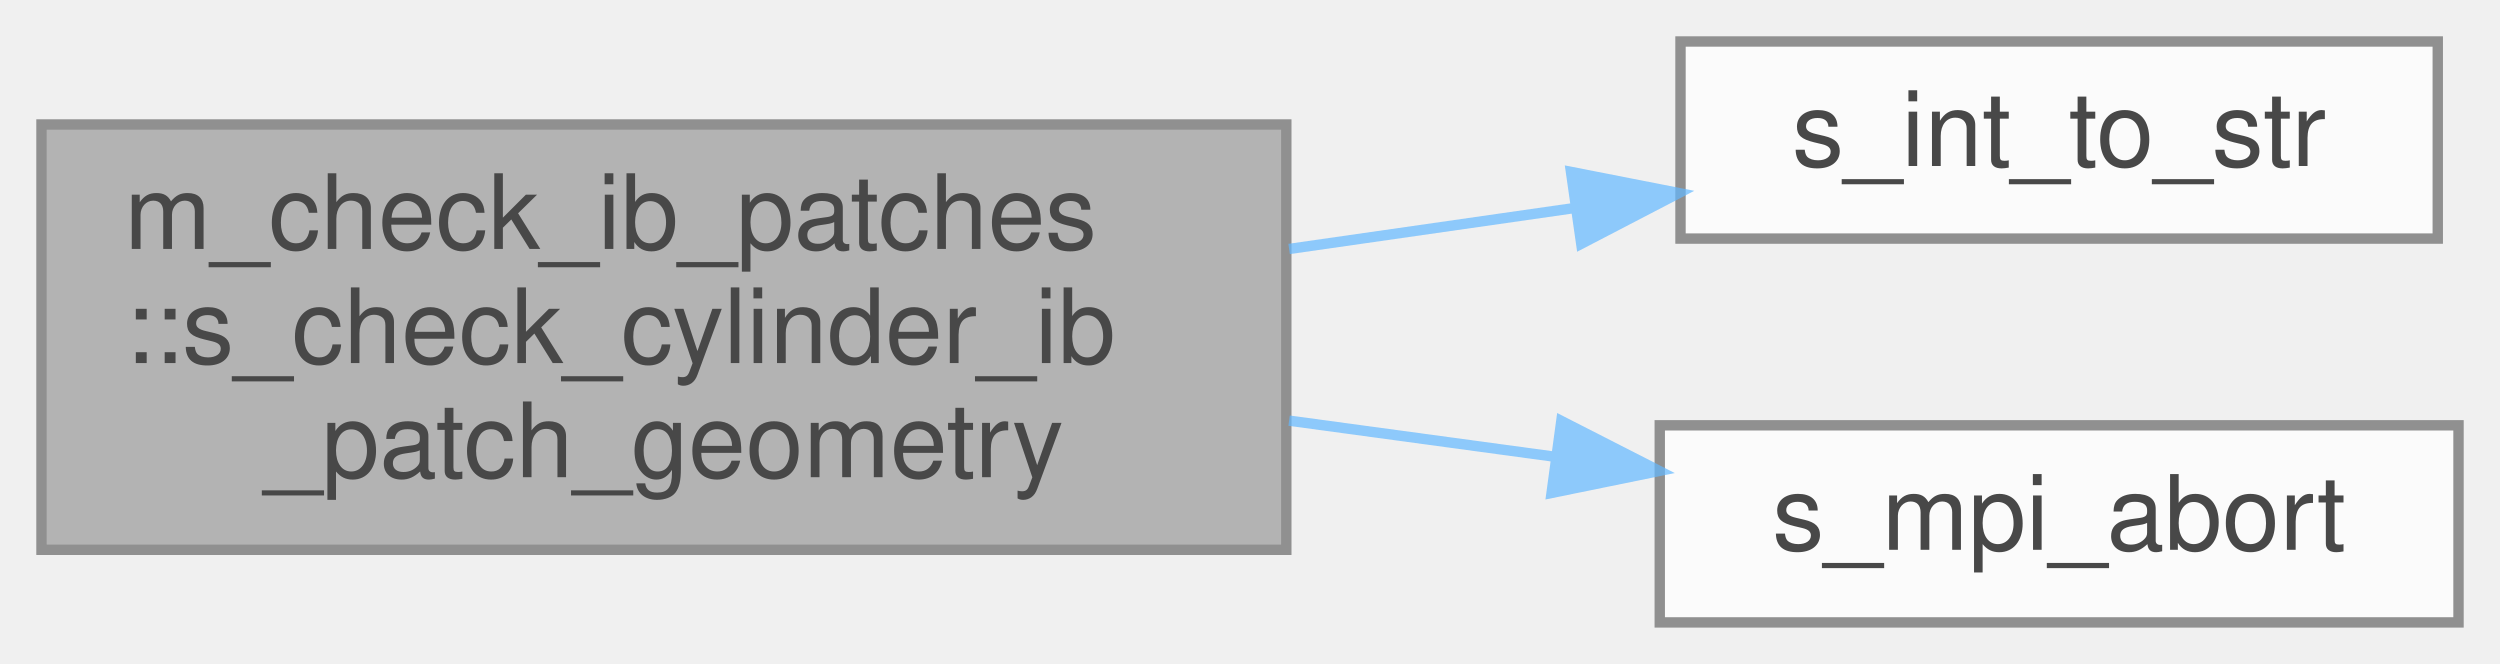
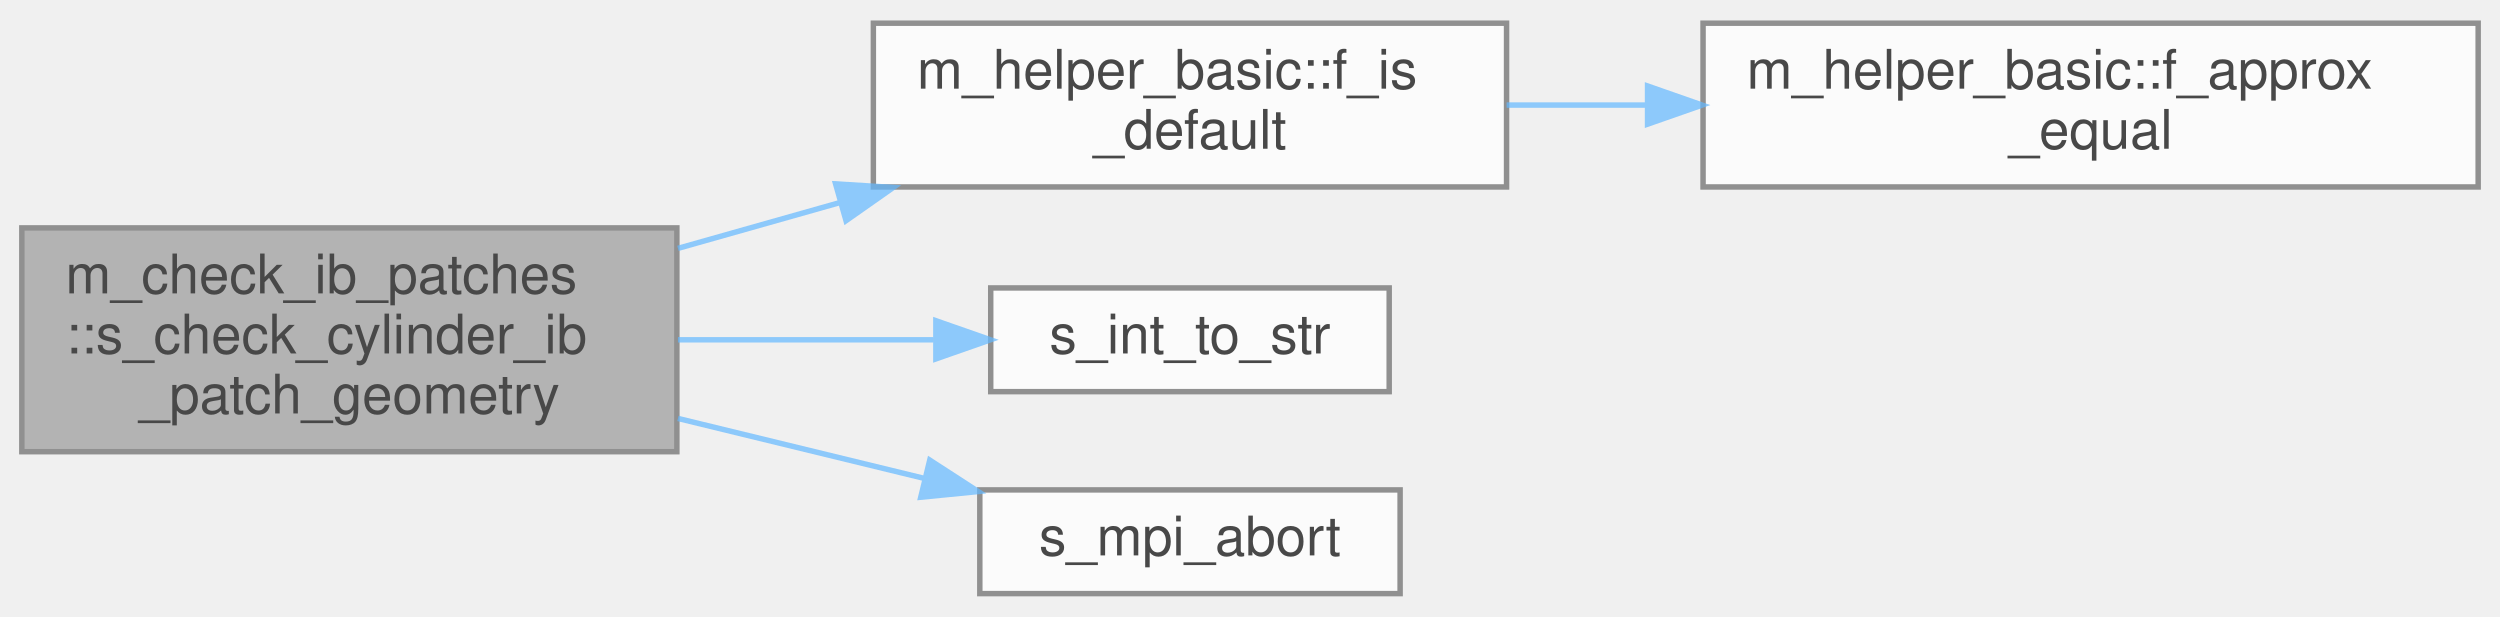
- <svg xmlns="http://www.w3.org/2000/svg" xmlns:xlink="http://www.w3.org/1999/xlink" width="241pt" height="64pt" viewBox="0.00 0.00 241.00 64.00">
+ <svg xmlns="http://www.w3.org/2000/svg" xmlns:xlink="http://www.w3.org/1999/xlink" width="458pt" height="113pt" viewBox="0.00 0.00 458.00 112.50">
  <svg id="main" version="1.1" xml:space="preserve">
    <style type="text/css">
.node, .edge {opacity: 0.7;}
.node.selected, .edge.selected {opacity: 1;}
.edge:hover path { stroke: red; }
.edge:hover polygon { stroke: red; fill: red; }
</style>
    <svg id="graph" class="graph">
-       <g id="graph0" class="graph" transform="scale(1 1) rotate(0) translate(4 60)">
+       <g id="graph0" class="graph" transform="scale(1 1) rotate(0) translate(4 108.5)">
        <g id="Node000001" class="node">
          <g id="a_Node000001">
            <a xlink:title="This subroutine verifies that the geometric parameters of the cylinder patch have consistently been i...">
-               <polygon fill="#999999" stroke="#666666" points="120,-48 0,-48 0,-7 120,-7 120,-48" />
-               <text text-anchor="start" x="8" y="-36" font-family="Helvetica,sans-Serif" font-size="10.00">m_check_ib_patches</text>
-               <text text-anchor="start" x="8" y="-25" font-family="Helvetica,sans-Serif" font-size="10.00">::s_check_cylinder_ib</text>
-               <text text-anchor="middle" x="60" y="-14" font-family="Helvetica,sans-Serif" font-size="10.00">_patch_geometry</text>
+               <polygon fill="#999999" stroke="#666666" points="120,-67 0,-67 0,-26 120,-26 120,-67" />
+               <text text-anchor="start" x="8" y="-55" font-family="Helvetica,sans-Serif" font-size="10.00">m_check_ib_patches</text>
+               <text text-anchor="start" x="8" y="-44" font-family="Helvetica,sans-Serif" font-size="10.00">::s_check_cylinder_ib</text>
+               <text text-anchor="middle" x="60" y="-33" font-family="Helvetica,sans-Serif" font-size="10.00">_patch_geometry</text>
            </a>
          </g>
        </g>
        <g id="Node000002" class="node">
          <g id="a_Node000002">
-             <a xlink:href="m__helper_8fpp_8f90.html#a8a0505b2bd4f3d8cb2bf3ce16cfe01e3" target="_top" xlink:title=" ">
-               <polygon fill="white" stroke="#666666" points="231,-56 158,-56 158,-37 231,-37 231,-56" />
-               <text text-anchor="middle" x="194.5" y="-44" font-family="Helvetica,sans-Serif" font-size="10.00">s_int_to_str</text>
+             <a xlink:href="namespacem__helper__basic.html#af1ad5f2cff7ebf5c909a7fc212815ff2" target="_top" xlink:title="Checks if a real(kind(0d0)) variable is of default value.">
+               <polygon fill="white" stroke="#666666" points="272,-104.5 156,-104.5 156,-74.5 272,-74.5 272,-104.5" />
+               <text text-anchor="start" x="164" y="-92.5" font-family="Helvetica,sans-Serif" font-size="10.00">m_helper_basic::f_is</text>
+               <text text-anchor="middle" x="214" y="-81.5" font-family="Helvetica,sans-Serif" font-size="10.00">_default</text>
            </a>
          </g>
        </g>
        <g id="edge1_Node000001_Node000002" class="edge">
          <g id="a_edge1_Node000001_Node000002">
            <a xlink:title=" ">
-               <path fill="none" stroke="#63b8ff" d="M120.27,-36C129.49,-37.32 138.88,-38.67 147.73,-39.94" />
-               <polygon fill="#63b8ff" stroke="#63b8ff" points="147.44,-43.43 157.83,-41.39 148.43,-36.5 147.44,-43.43" />
+               <path fill="none" stroke="#63b8ff" d="M120.2,-63.25C129.96,-66.01 140.1,-68.88 149.94,-71.66" />
+               <polygon fill="#63b8ff" stroke="#63b8ff" points="149.08,-75.06 159.66,-74.41 150.99,-68.32 149.08,-75.06" />
+             </a>
+           </g>
+         </g>
+         <g id="Node000004" class="node">
+           <g id="a_Node000004">
+             <a xlink:href="m__helper_8fpp_8f90.html#a8a0505b2bd4f3d8cb2bf3ce16cfe01e3" target="_top" xlink:title=" ">
+               <polygon fill="white" stroke="#666666" points="250.5,-56 177.5,-56 177.5,-37 250.5,-37 250.5,-56" />
+               <text text-anchor="middle" x="214" y="-44" font-family="Helvetica,sans-Serif" font-size="10.00">s_int_to_str</text>
+             </a>
+           </g>
+         </g>
+         <g id="edge3_Node000001_Node000004" class="edge">
+           <g id="a_edge3_Node000001_Node000004">
+             <a xlink:title=" ">
+               <path fill="none" stroke="#63b8ff" d="M120.2,-46.5C135.76,-46.5 152.32,-46.5 167.06,-46.5" />
+               <polygon fill="#63b8ff" stroke="#63b8ff" points="167.45,-50 177.45,-46.5 167.45,-43 167.45,-50" />
+             </a>
+           </g>
+         </g>
+         <g id="Node000005" class="node">
+           <g id="a_Node000005">
+             <a xlink:href="m__mpi__common_8fpp_8f90.html#ad9e1329e498b65ad4256658675d6f797" target="_top" xlink:title="The subroutine terminates the MPI execution environment.">
+               <polygon fill="white" stroke="#666666" points="252.5,-19 175.5,-19 175.5,0 252.5,0 252.5,-19" />
+               <text text-anchor="middle" x="214" y="-7" font-family="Helvetica,sans-Serif" font-size="10.00">s_mpi_abort</text>
+             </a>
+           </g>
+         </g>
+         <g id="edge4_Node000001_Node000005" class="edge">
+           <g id="a_edge4_Node000001_Node000005">
+             <a xlink:title=" ">
+               <path fill="none" stroke="#63b8ff" d="M120.2,-32.09C135.09,-28.46 150.89,-24.62 165.15,-21.15" />
+               <polygon fill="#63b8ff" stroke="#63b8ff" points="166.33,-24.46 175.22,-18.7 164.68,-17.66 166.33,-24.46" />
            </a>
          </g>
        </g>
        <g id="Node000003" class="node">
          <g id="a_Node000003">
-             <a xlink:href="m__mpi__common_8fpp_8f90.html#ad9e1329e498b65ad4256658675d6f797" target="_top" xlink:title="The subroutine terminates the MPI execution environment.">
-               <polygon fill="white" stroke="#666666" points="233,-19 156,-19 156,0 233,0 233,-19" />
-               <text text-anchor="middle" x="194.5" y="-7" font-family="Helvetica,sans-Serif" font-size="10.00">s_mpi_abort</text>
+             <a xlink:href="namespacem__helper__basic.html#a4d4fbabb3807eb662390dd48ef95330d" target="_top" xlink:title="This procedure checks if two floating point numbers of kind(0d0) are within tolerance.">
+               <polygon fill="white" stroke="#666666" points="450,-104.5 308,-104.5 308,-74.5 450,-74.5 450,-104.5" />
+               <text text-anchor="start" x="316" y="-92.5" font-family="Helvetica,sans-Serif" font-size="10.00">m_helper_basic::f_approx</text>
+               <text text-anchor="middle" x="379" y="-81.5" font-family="Helvetica,sans-Serif" font-size="10.00">_equal</text>
            </a>
          </g>
        </g>
-         <g id="edge2_Node000001_Node000003" class="edge">
-           <g id="a_edge2_Node000001_Node000003">
+         <g id="edge2_Node000002_Node000003" class="edge">
+           <g id="a_edge2_Node000002_Node000003">
            <a xlink:title=" ">
-               <path fill="none" stroke="#63b8ff" d="M120.27,-19.45C128.9,-18.28 137.68,-17.08 146.02,-15.95" />
-               <polygon fill="#63b8ff" stroke="#63b8ff" points="146.51,-19.42 155.95,-14.6 145.57,-12.48 146.51,-19.42" />
+               <path fill="none" stroke="#63b8ff" d="M272.01,-89.5C280.32,-89.5 289.01,-89.5 297.68,-89.5" />
+               <polygon fill="#63b8ff" stroke="#63b8ff" points="297.83,-93 307.83,-89.5 297.83,-86 297.83,-93" />
            </a>
          </g>
        </g>
      </g>
    </svg>
  </svg>
  <style type="text/css">

[data-mouse-over-selected='false'] { opacity: 0.7; }
[data-mouse-over-selected='true']  { opacity: 1.0; }

</style>
</svg>
